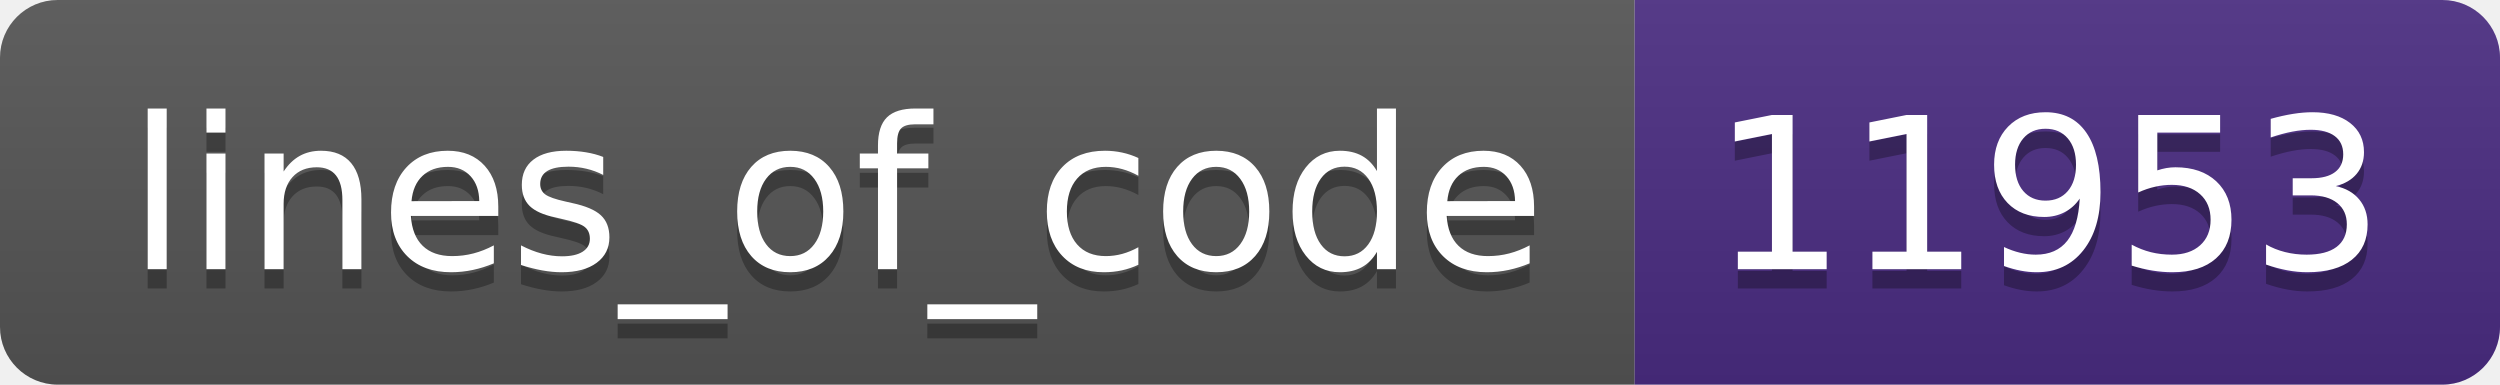
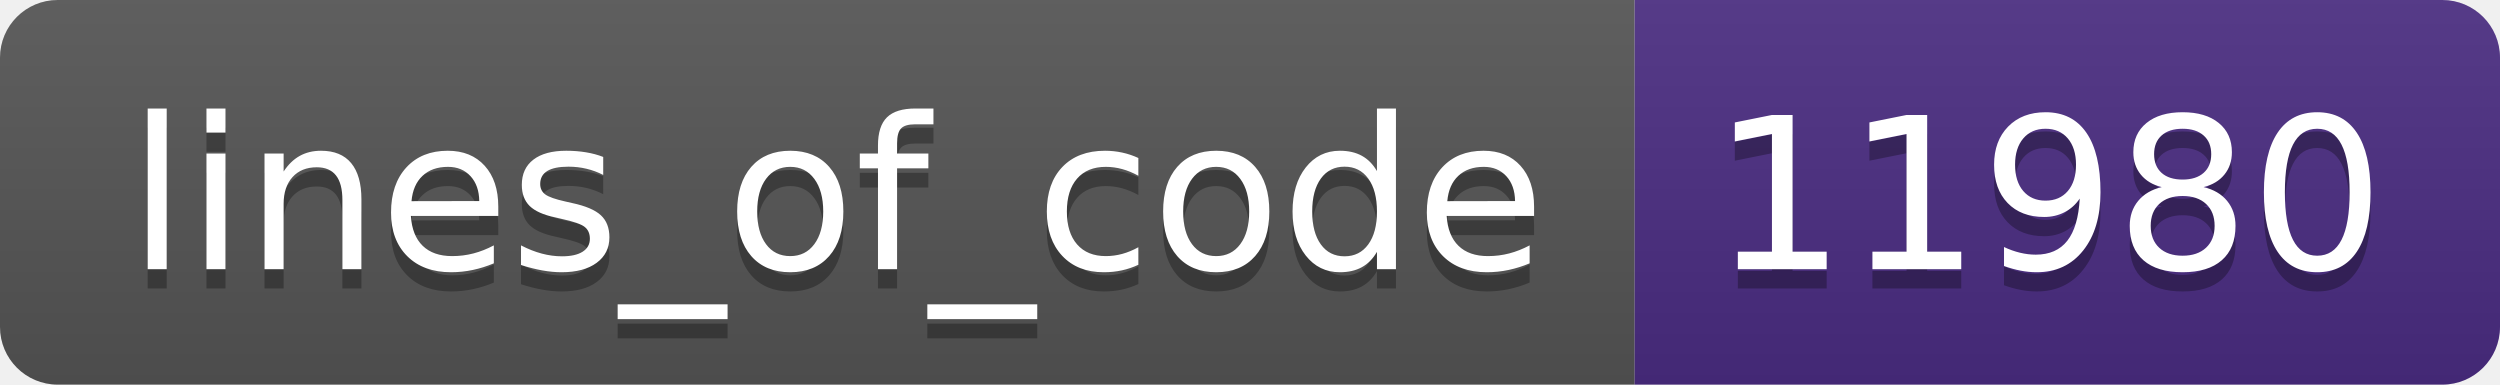
- <svg xmlns="http://www.w3.org/2000/svg" width="130" height="20" role="img" aria-label="lines_of_code: 11953">
+ <svg xmlns="http://www.w3.org/2000/svg" width="130" height="20" role="img" aria-label="lines_of_code: 11980">
  <linearGradient id="s" x2="0" y2="100%">
    <stop offset="0" stop-color="#bbb" stop-opacity=".1" />
    <stop offset="1" stop-opacity=".1" />
  </linearGradient>
  <clipPath id="r">
    <rect width="130" height="20" rx="3" fill="#fff" />
  </clipPath>
  <g clip-path="url(#r)">
    <rect width="85" height="20" fill="#555" />
    <rect x="85" width="45" height="20" fill="#4b2c82" />
    <rect width="130" height="20" fill="url(#s)" />
  </g>
  <g fill="#fff" text-anchor="middle" font-family="Verdana,Geneva,DejaVu Sans,sans-serif" text-rendering="geometricPrecision" font-size="110">
    <text aria-hidden="true" x="435" y="150" fill="#010101" fill-opacity=".3" transform="scale(.1)" textLength="750">lines_of_code</text>
    <text x="435" y="140" transform="scale(.1)" fill="#fff" textLength="750">lines_of_code</text>
-     <text aria-hidden="true" x="1065" y="150" fill="#010101" fill-opacity=".3" transform="scale(.1)" textLength="350">11953</text>
-     <text x="1065" y="140" transform="scale(.1)" fill="#fff" textLength="350">11953</text>
+     <text aria-hidden="true" x="1065" y="150" fill="#010101" fill-opacity=".3" transform="scale(.1)" textLength="350">11980</text>
+     <text x="1065" y="140" transform="scale(.1)" fill="#fff" textLength="350">11980</text>
  </g>
</svg>
